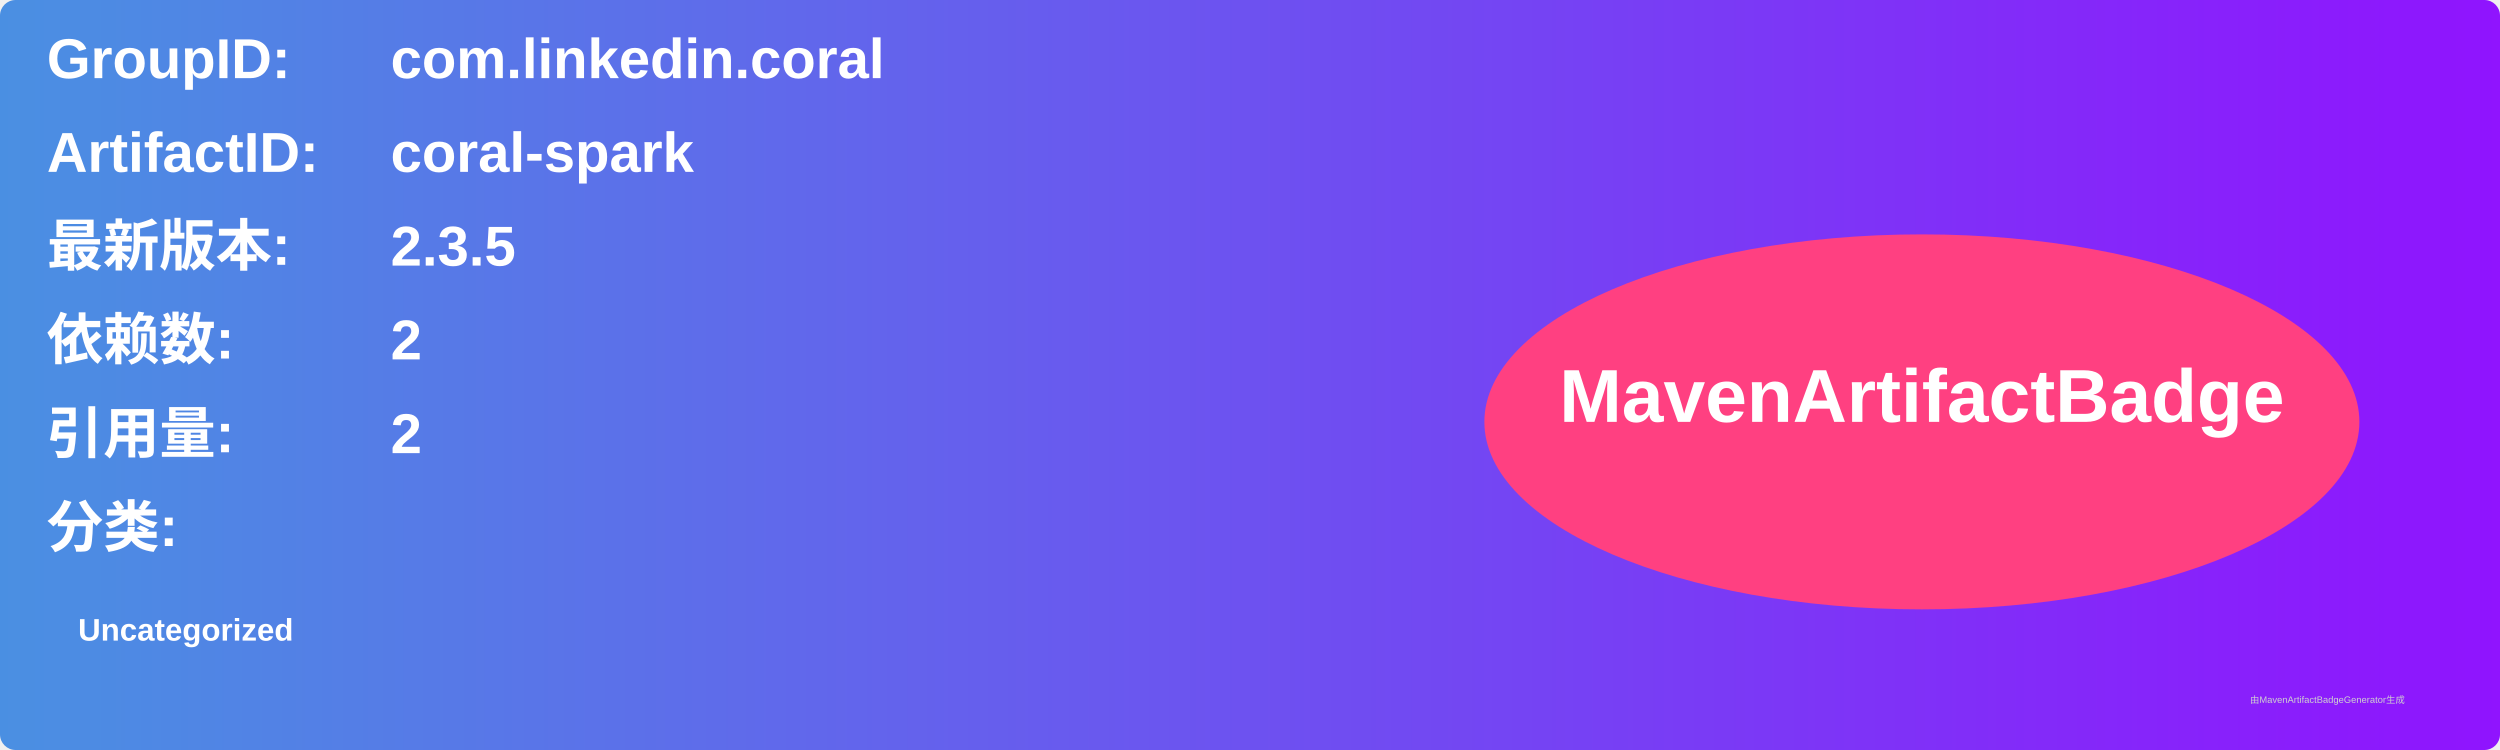
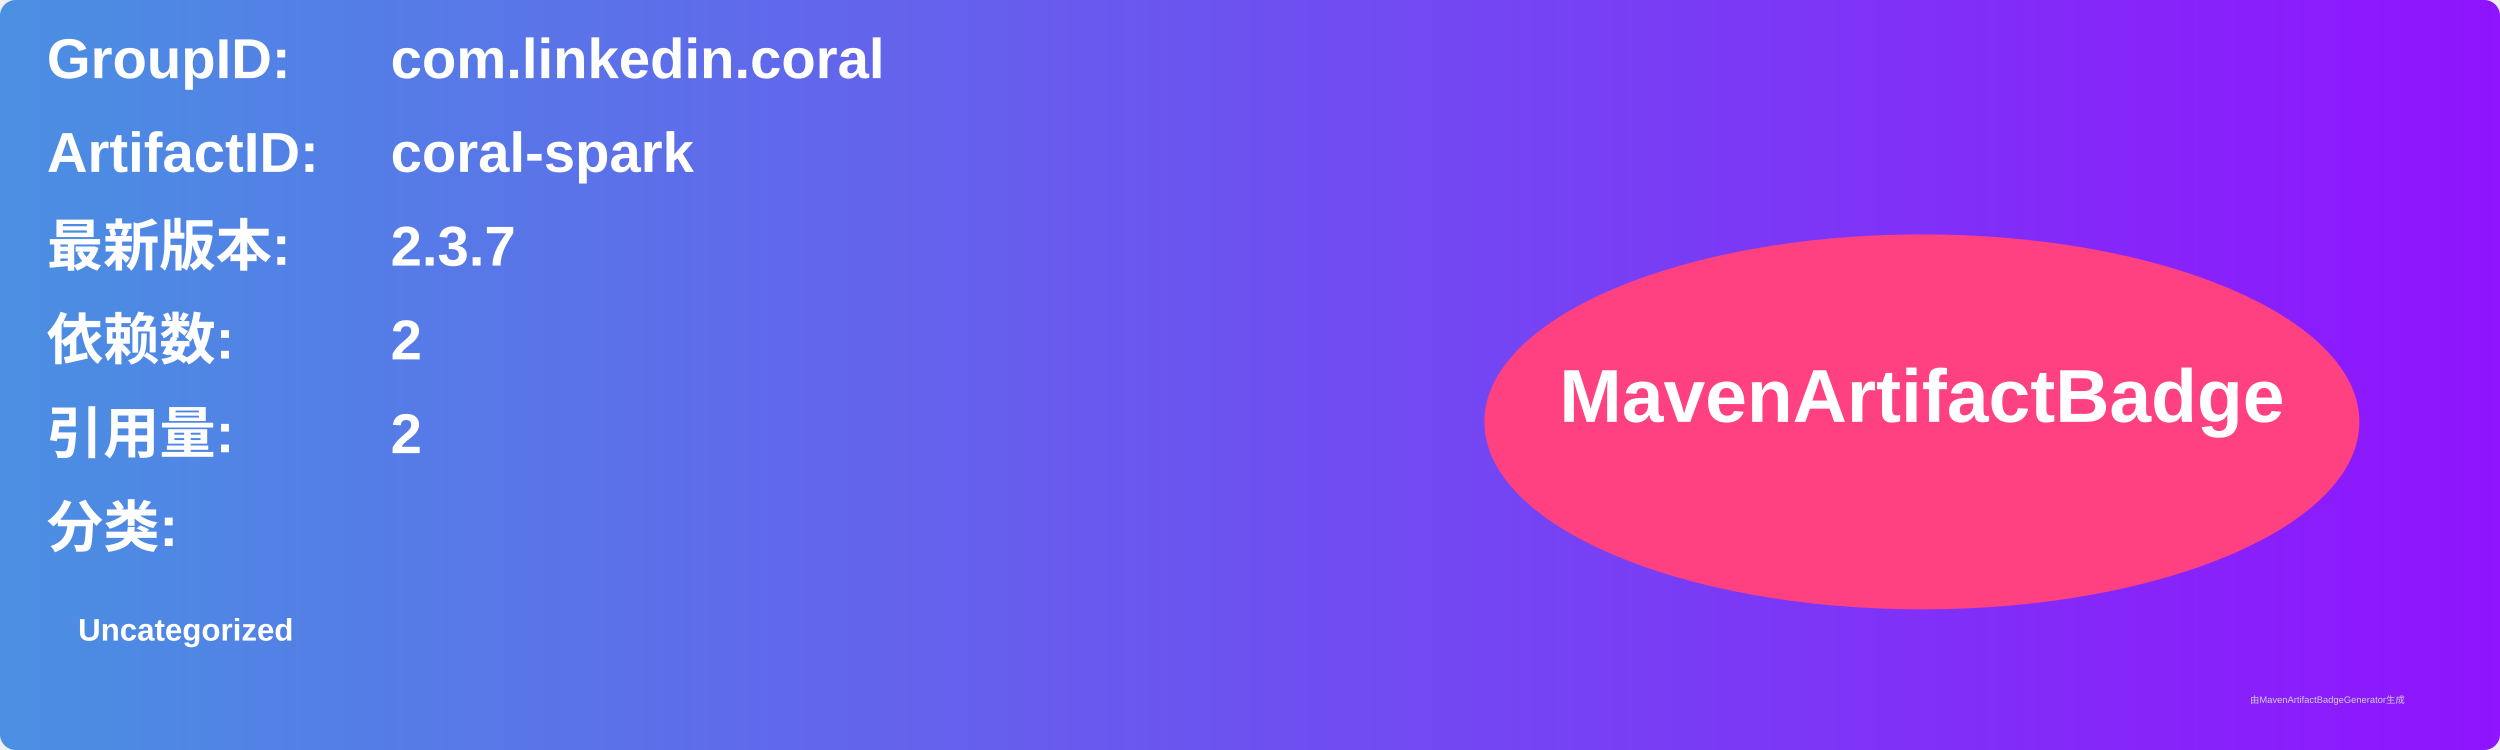
<svg xmlns="http://www.w3.org/2000/svg" width="800" height="240" viewBox="0 0 800 240">
  <linearGradient id="grad" x1="0%" y1="0%" x2="100%" y2="0%">
    <stop offset="0%" stop-color="#4a90e2" />
    <stop offset="100%" stop-color="#9013fe" />
  </linearGradient>
  <rect width="100%" height="100%" rx="5" ry="5" fill="url(#grad)" />
  <g transform="translate(15, 15)">
    <text x="0" y="10" font-family="Arial" font-size="18" fill="white" font-weight="bold" width="260">GroupID:</text>
    <text x="110" y="10" font-family="Arial" font-size="18" fill="white" font-weight="bold" width="460">com.linkedin.coral</text>
    <text x="0" y="40" font-family="Arial" font-size="18" fill="white" font-weight="bold" width="260">ArtifactID:</text>
    <text x="110" y="40" font-family="Arial" font-size="18" fill="white" font-weight="bold" width="460">coral-spark</text>
    <text x="0" y="70" font-family="Arial" font-size="18" fill="white" font-weight="bold">最新版本:</text>
    <text x="110" y="70" font-family="Arial" font-size="18" fill="white" font-weight="bold">
-       <tspan font-weight="bold">2.3.5</tspan>
+       <tspan font-weight="bold">2.3.7</tspan>
    </text>
    <text x="0" y="100" font-family="Arial" font-size="18" fill="white" font-weight="bold">依赖数: </text>
    <text x="110" y="100" font-family="Arial" font-size="18" fill="white">
      <tspan font-weight="bold">2</tspan>
    </text>
    <text x="0" y="130" font-family="Arial" font-size="18" fill="white" font-weight="bold">引用量: </text>
    <text x="110" y="130" font-family="Arial" font-size="18" fill="white">
      <tspan font-weight="bold">2</tspan>
    </text>
    <text x="0" y="160" font-family="Arial" font-size="18" fill="white" font-weight="bold">分类:</text>
    <text x="10" y="190" font-family="Arial" font-size="10" fill="white">
      <tspan font-weight="bold">Uncategorized</tspan>
    </text>
    <ellipse cx="600" cy="120" rx="140" ry="60" fill="#ff4081" />
    <text x="600" y="120" text-anchor="middle" font-family="Arial" font-size="24" fill="white" font-weight="bold">MavenArtifactBadge</text>
  </g>
  <text x="720" y="225" font-family="Arial" font-size="3" fill="#d0d0d0">由MavenArtifactBadgeGenerator生成</text>
</svg>
